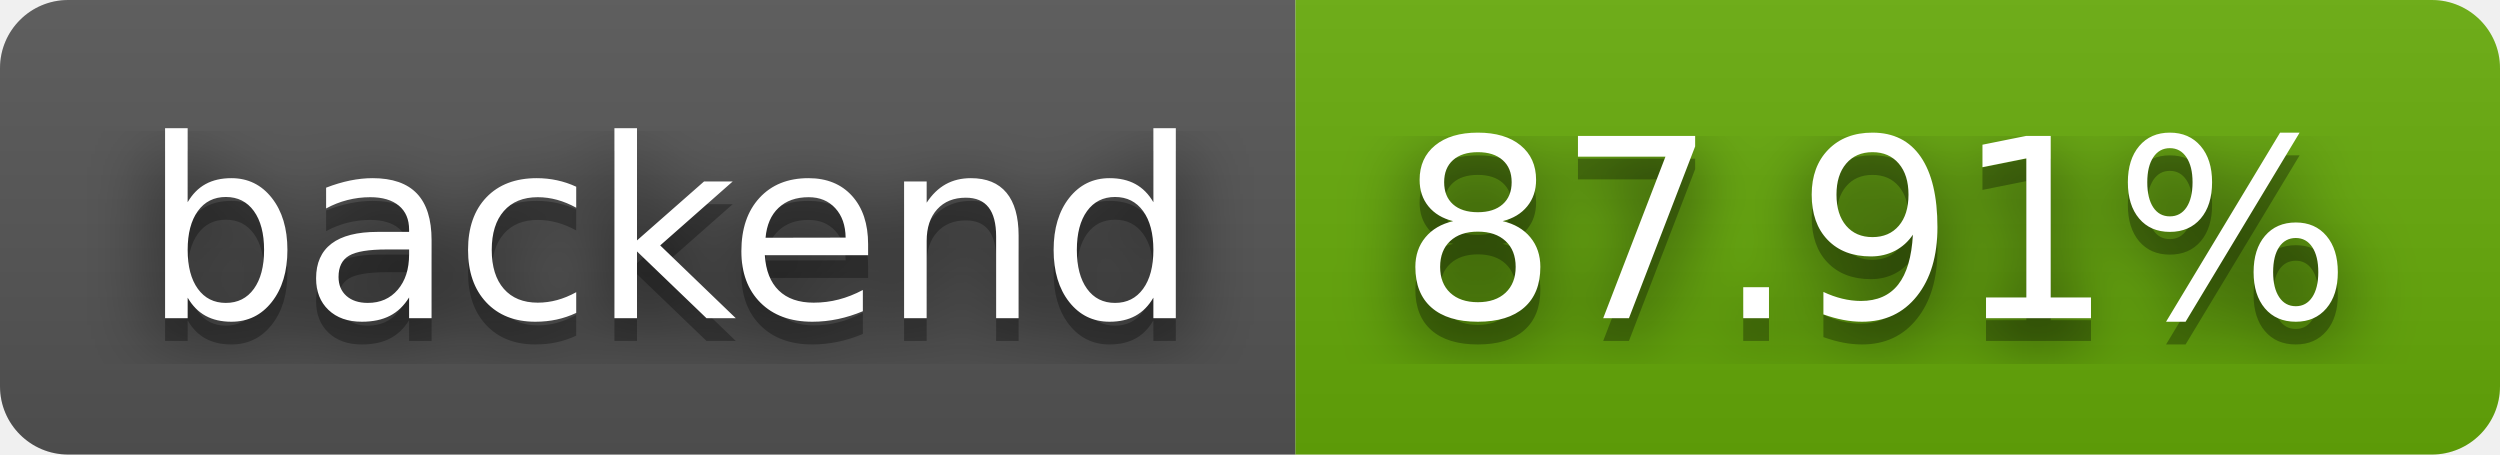
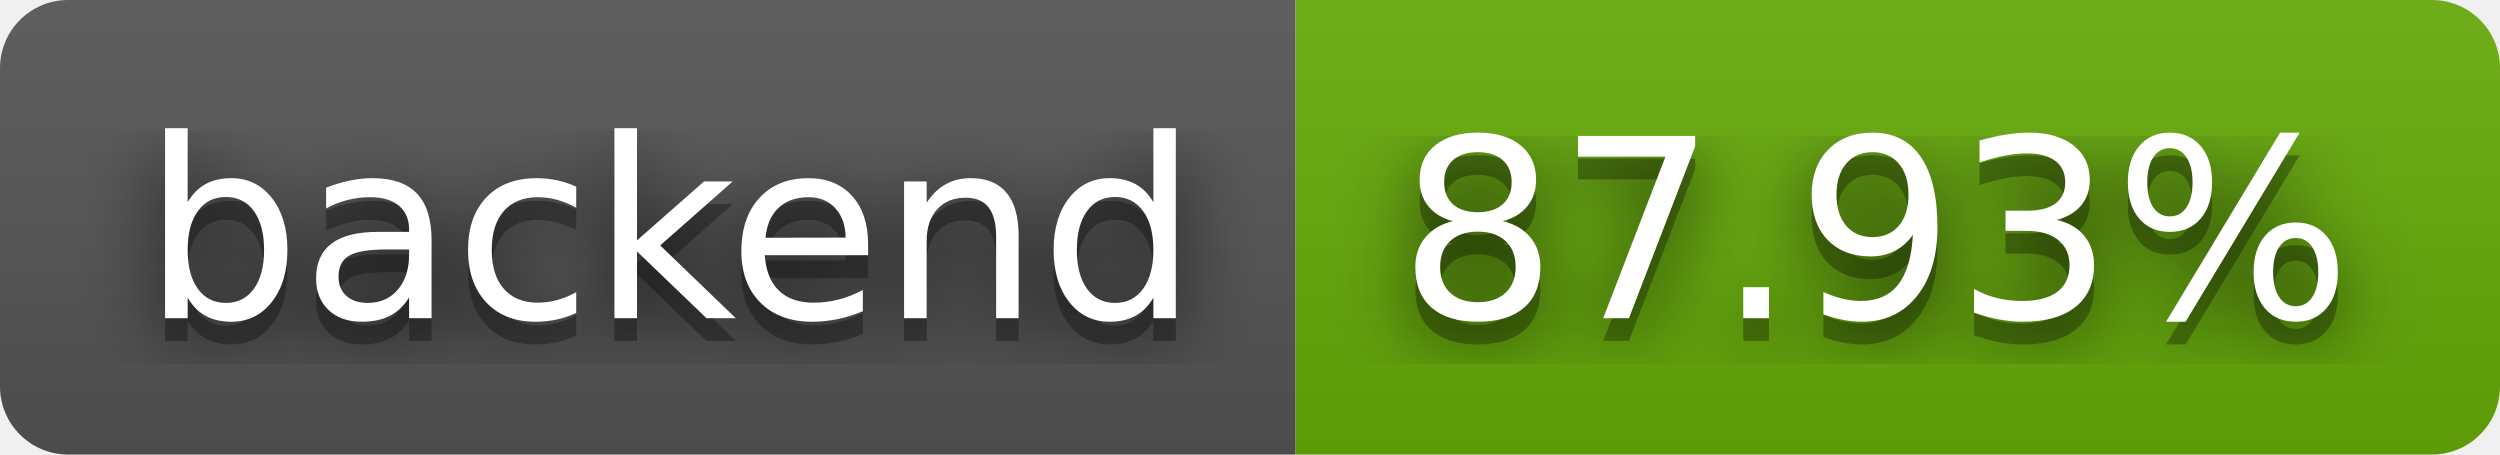
- <svg xmlns="http://www.w3.org/2000/svg" width="110" height="20" role="img" aria-label="backend: 87.91%">
+ <svg xmlns="http://www.w3.org/2000/svg" width="110" height="20" role="img" aria-label="backend: 87.93%">
  <filter id="blur">
    <feGaussianBlur stdDeviation="16" />
  </filter>
  <linearGradient id="s" x2="0" y2="100%">
    <stop offset="0" stop-color="#bbb" stop-opacity=".1" />
    <stop offset="1" stop-opacity=".1" />
  </linearGradient>
  <clipPath id="r">
    <rect width="110" height="20" rx="3" />
  </clipPath>
  <g clip-path="url(#r)">
    <rect width="57" height="20" fill="#555" />
    <rect x="57" width="53" height="20" fill="#67ac09" />
    <rect width="110" height="20" fill="url(#s)" />
  </g>
  <g fill="#fff" text-anchor="middle" font-family="Verdana,Geneva,DejaVu Sans,sans-serif" text-rendering="geometricPrecision" font-size="110">
    <g transform="scale(.1)">
      <g aria-hidden="true" fill="#010101">
        <text x="295" y="150" fill-opacity=".8" filter="url(#blur)" textLength="470">backend</text>
        <text x="295" y="150" fill-opacity=".3" textLength="470">backend</text>
      </g>
      <text x="295" y="140" textLength="470">backend</text>
    </g>
    <g transform="scale(.1)">
      <g aria-hidden="true" fill="#010101">
-         <text x="825" y="150" fill-opacity=".8" filter="url(#blur)" textLength="430">87.91%</text>
-         <text x="825" y="150" fill-opacity=".3" textLength="430">87.91%</text>
+         <text x="825" y="150" fill-opacity=".8" filter="url(#blur)" textLength="430">87.93%</text>
+         <text x="825" y="150" fill-opacity=".3" textLength="430">87.93%</text>
      </g>
-       <text x="825" y="140" textLength="430">87.91%</text>
+       <text x="825" y="140" textLength="430">87.93%</text>
    </g>
  </g>
</svg>
